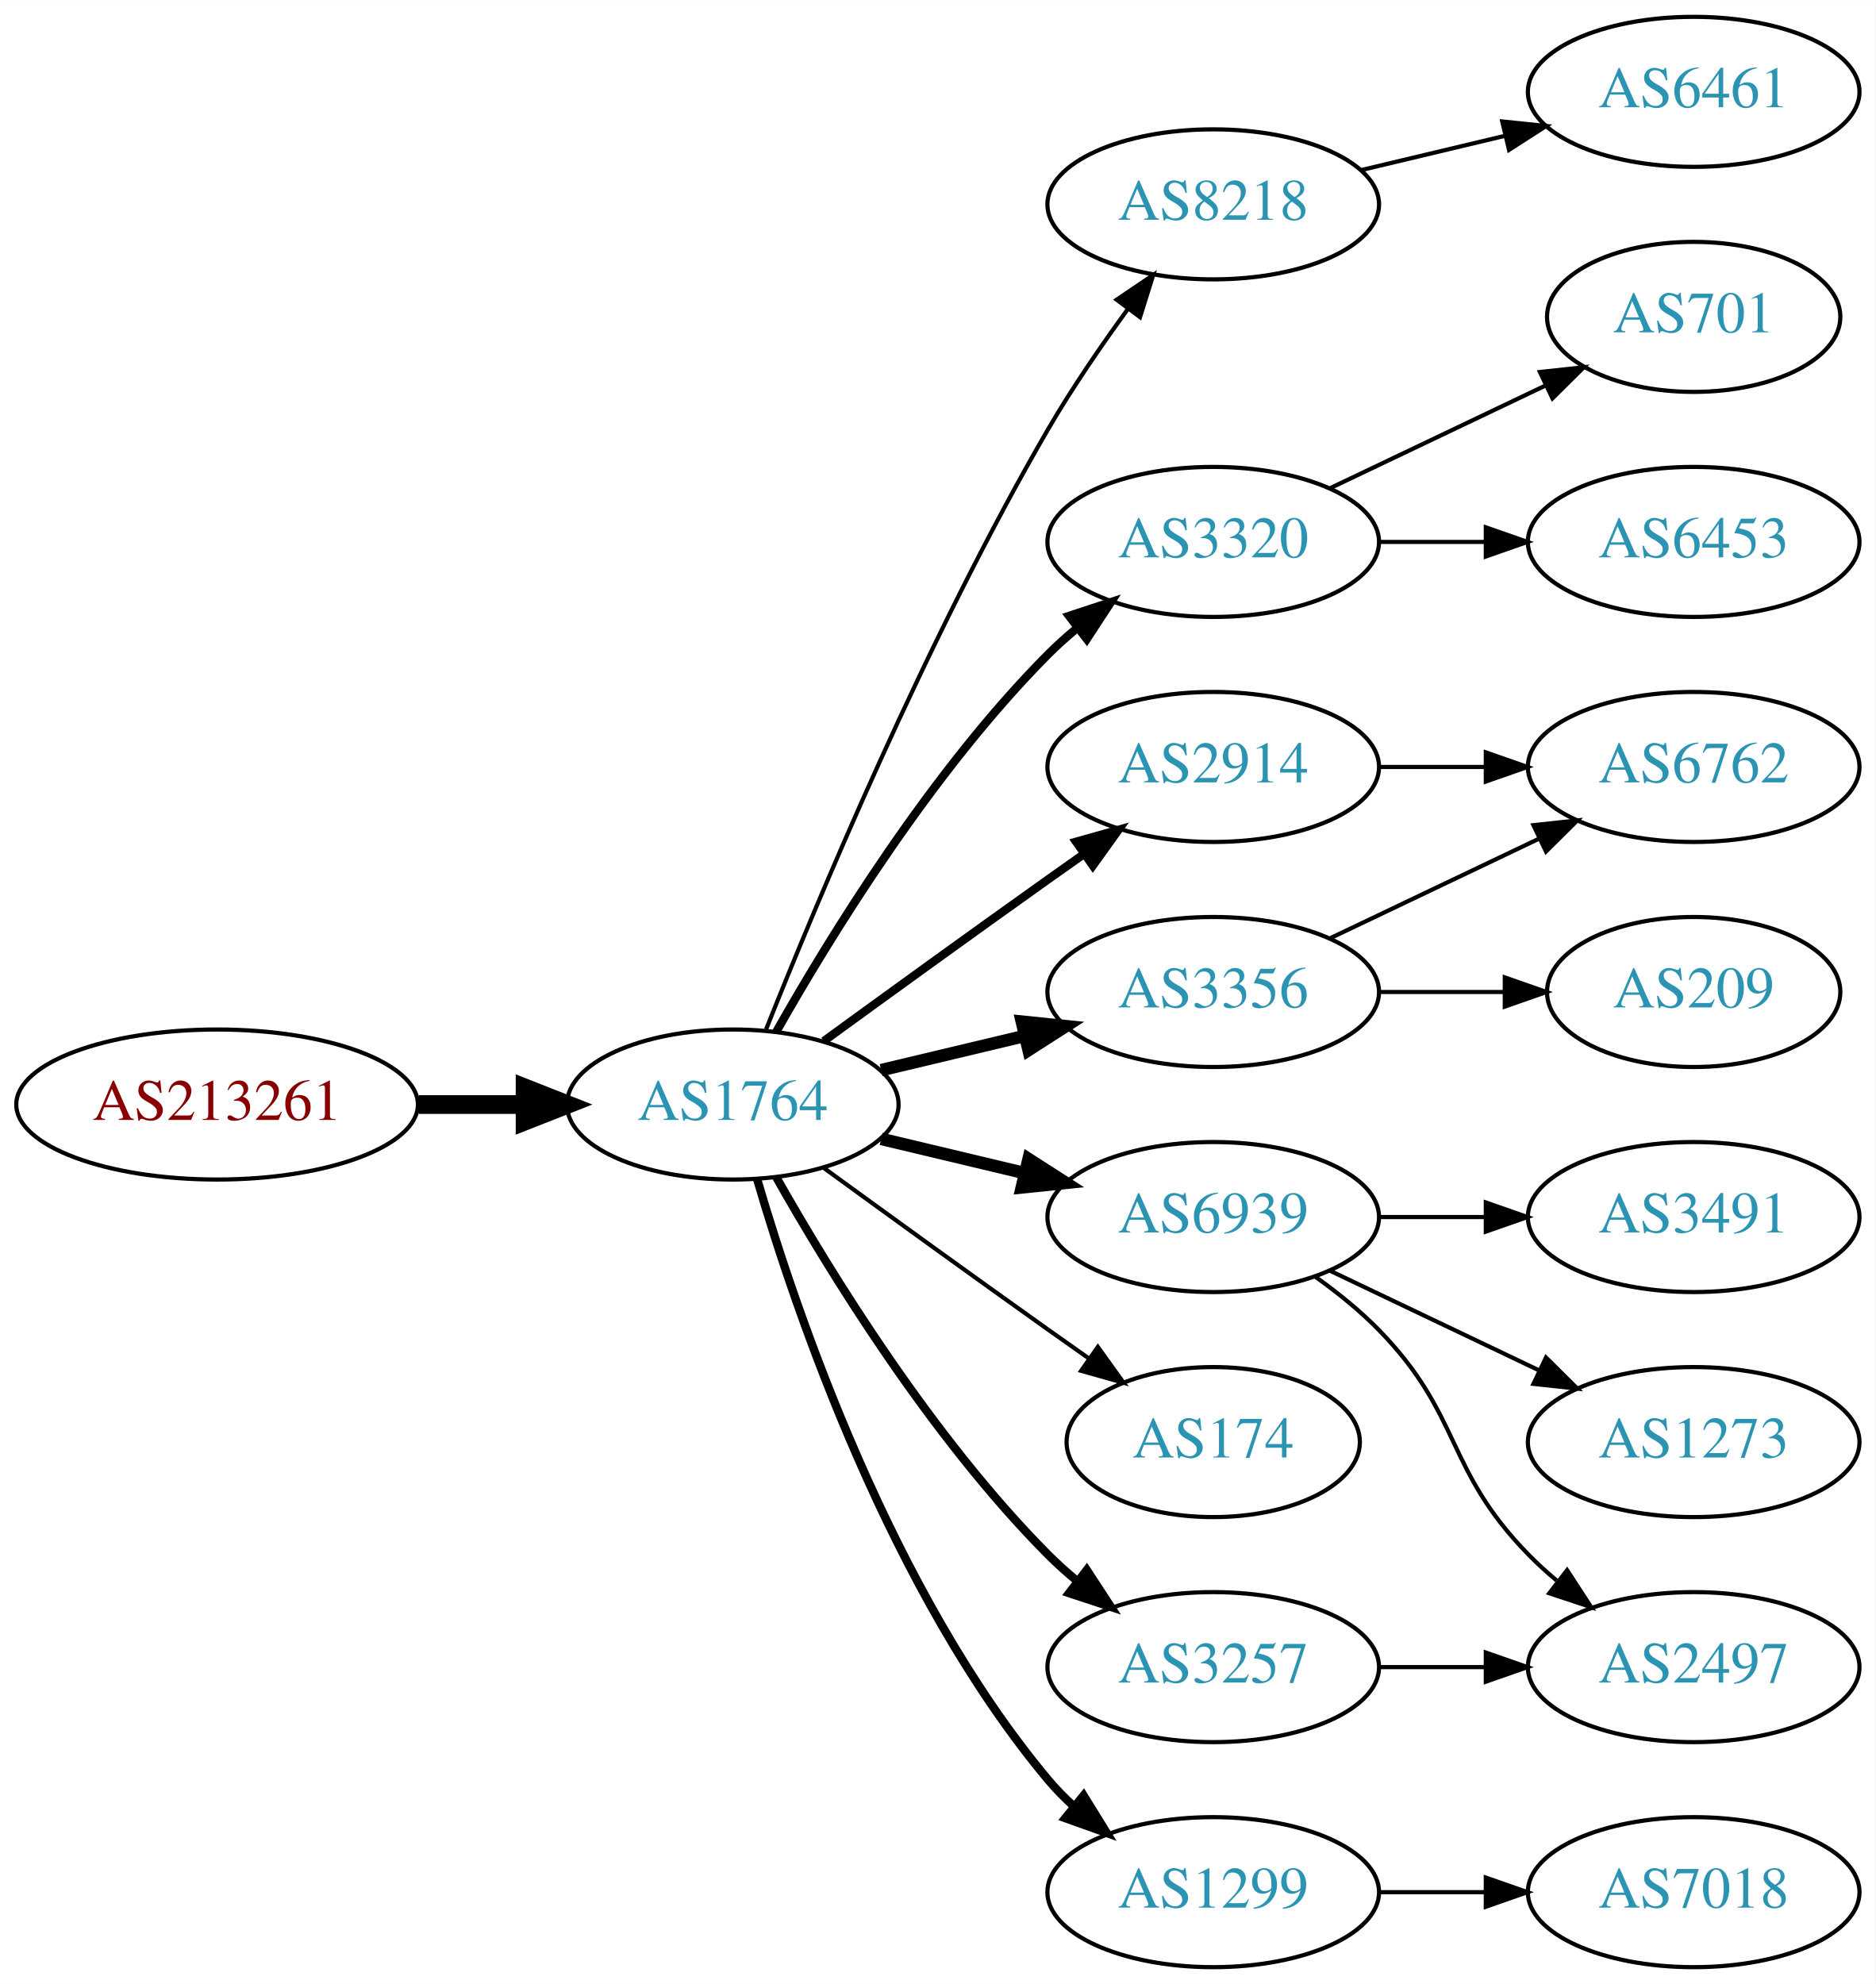
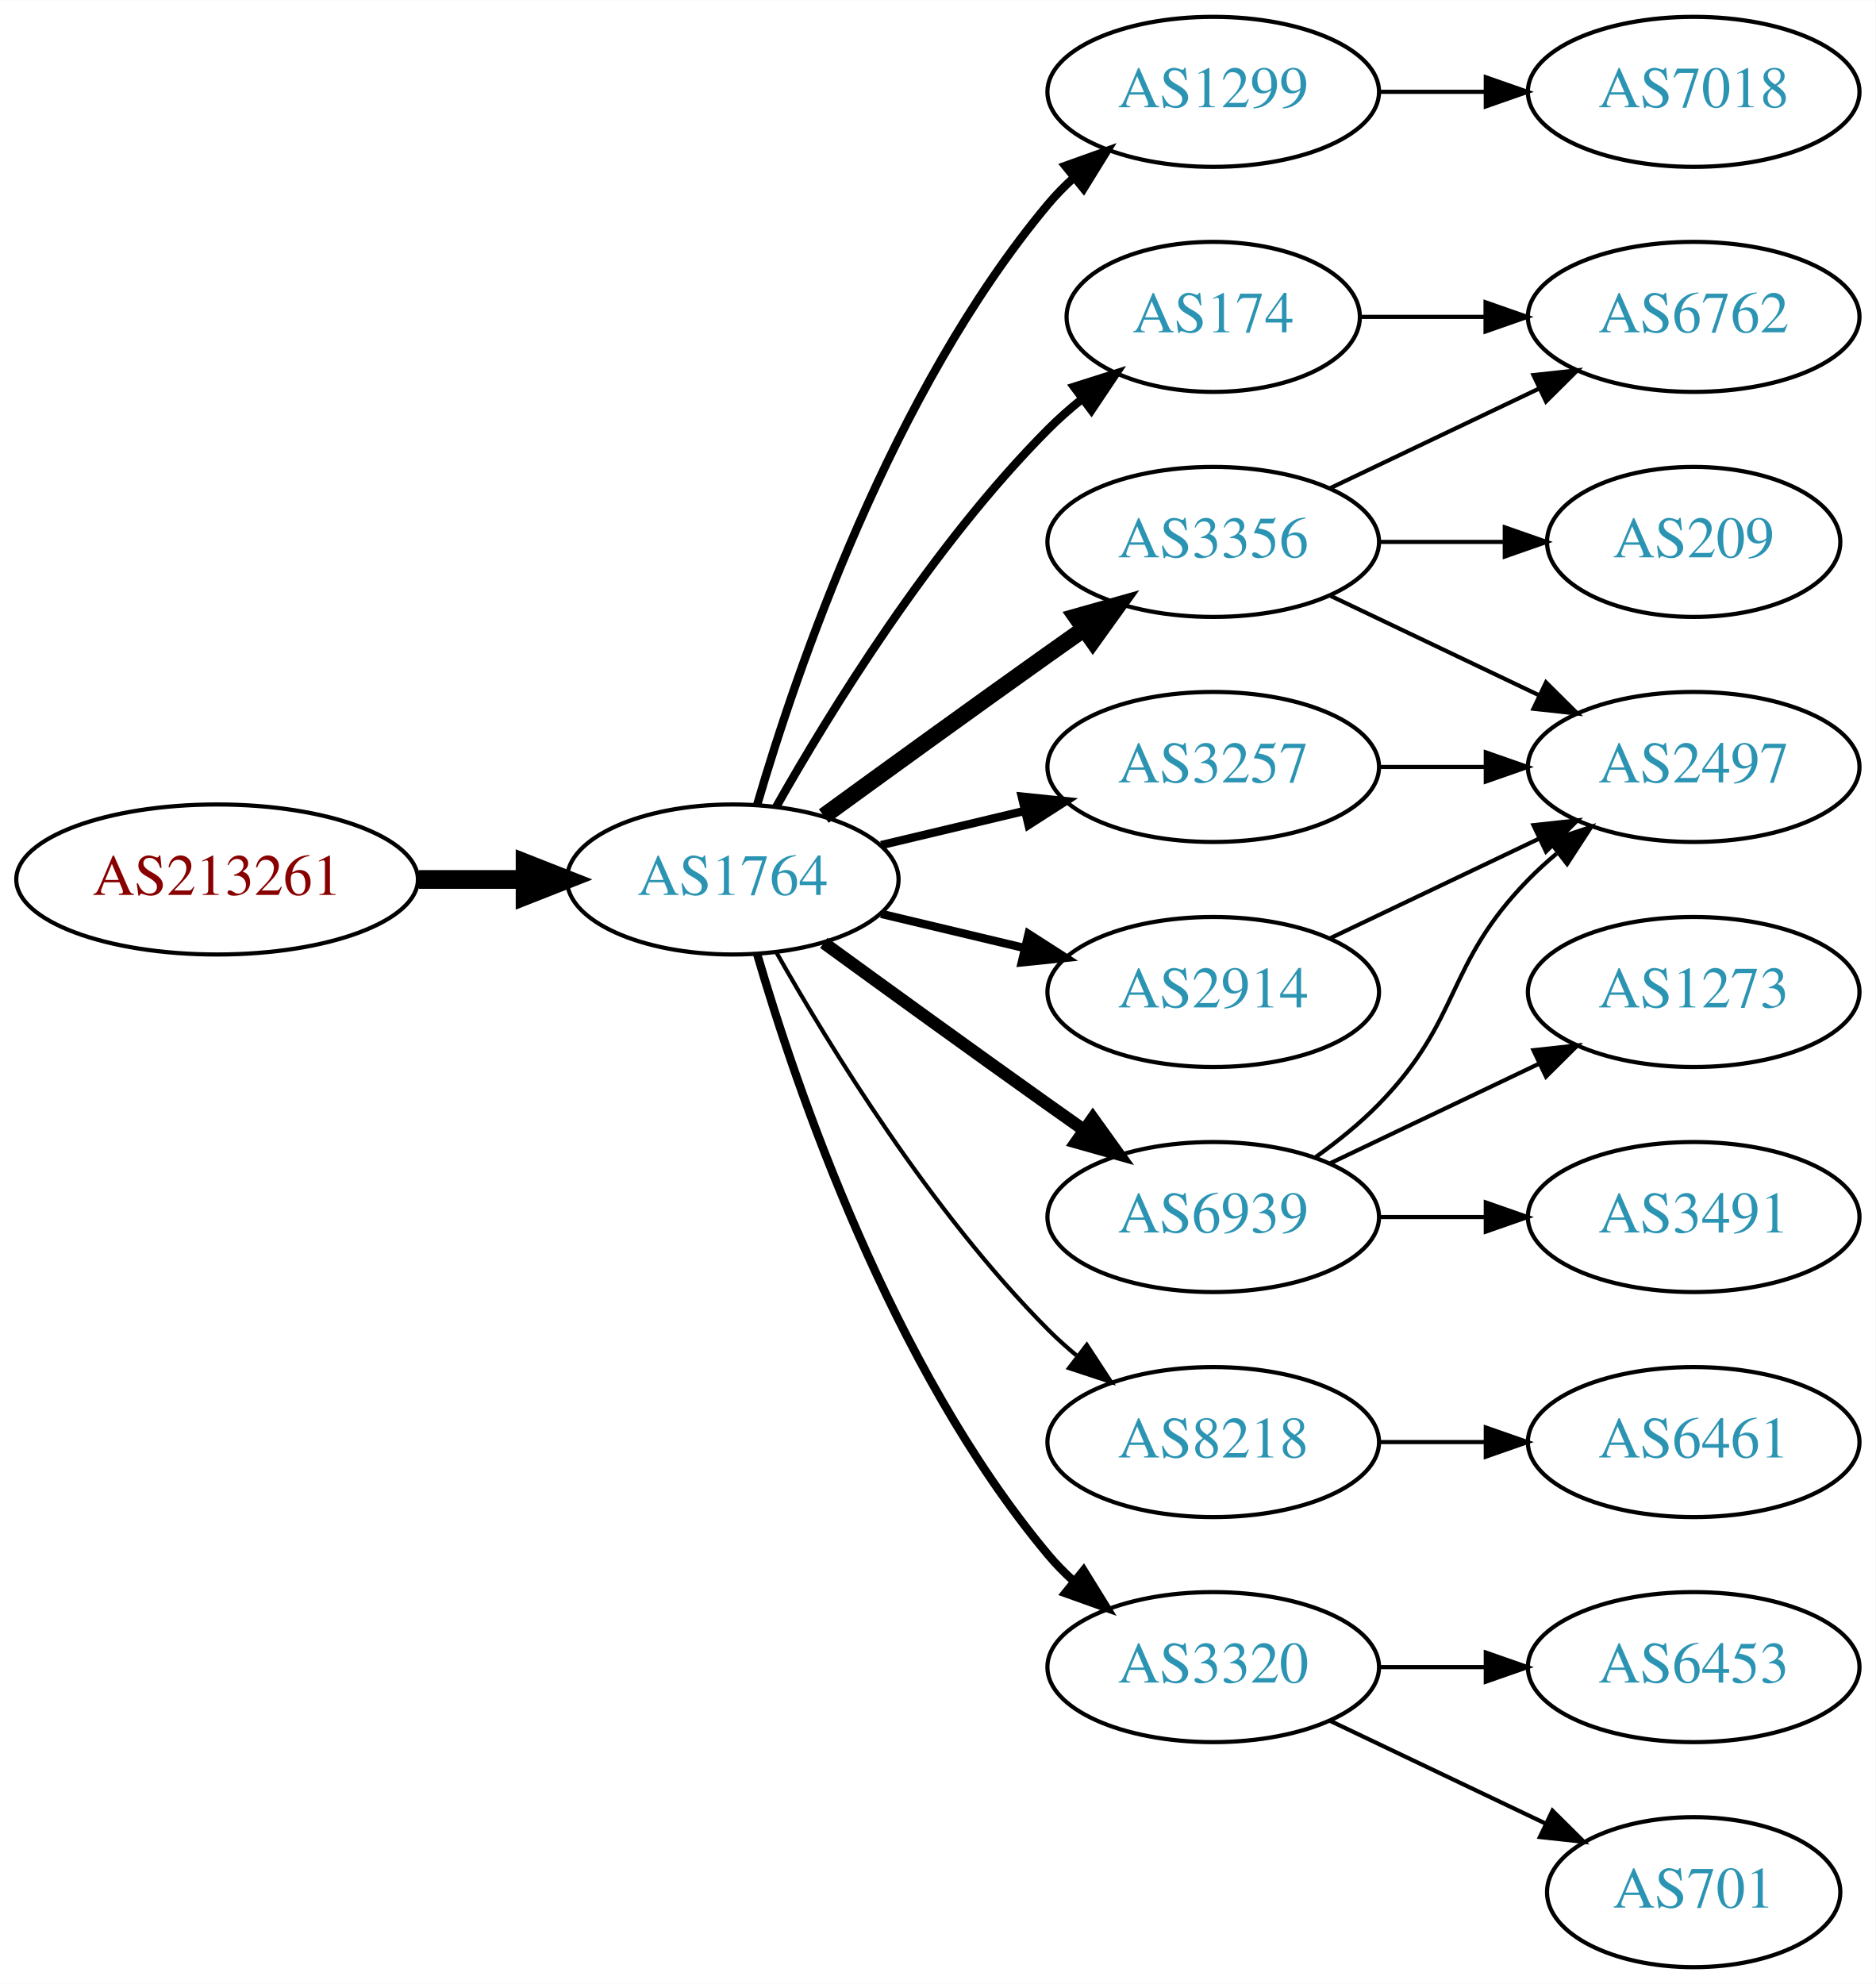
<svg xmlns="http://www.w3.org/2000/svg" xmlns:xlink="http://www.w3.org/1999/xlink" width="450pt" height="476pt" viewBox="0.00 0.00 450.07 476.00">
  <g id="graph0" class="graph" transform="scale(1 1) rotate(0) translate(4 472)">
    <polygon fill="white" stroke="none" points="-4,4 -4,-472 446.07,-472 446.07,4 -4,4" />
    <g id="node1" class="node">
      <g id="a_node1">
        <a xlink:href="/asn/213261" xlink:title="AS213261 ~ Sebastian-Wilhelm Graf [AT]">
-           <ellipse fill="#ffffff" stroke="black" cx="48.096" cy="-207" rx="48.192" ry="18" />
-           <text text-anchor="middle" x="48.096" y="-203.3" font-family="Times,serif" font-size="14.00" fill="#880000">AS213261</text>
+           <ellipse fill="#ffffff" stroke="black" cx="48.096" cy="-261" rx="48.192" ry="18" />
+           <text text-anchor="middle" x="48.096" y="-257.3" font-family="Times,serif" font-size="14.00" fill="#880000">AS213261</text>
        </a>
      </g>
    </g>
    <g id="node2" class="node">
      <g id="a_node2">
        <a xlink:href="/asn/1764" xlink:title="AS1764 ~ NEXTLAYER-AS [AT]">
-           <ellipse fill="#ffffff" stroke="black" cx="171.838" cy="-207" rx="39.794" ry="18" />
-           <text text-anchor="middle" x="171.838" y="-203.3" font-family="Times,serif" font-size="14.00" fill="#2c94b3">AS1764</text>
+           <ellipse fill="#ffffff" stroke="black" cx="171.838" cy="-261" rx="39.794" ry="18" />
+           <text text-anchor="middle" x="171.838" y="-257.3" font-family="Times,serif" font-size="14.00" fill="#2c94b3">AS1764</text>
        </a>
      </g>
    </g>
    <g id="edge1" class="edge">
-       <path fill="none" stroke="black" stroke-width="4.5" d="M96.513,-207C104.867,-207 113.577,-207 121.969,-207" />
-       <polygon fill="black" stroke="black" stroke-width="4.5" points="122.004,-210.938 132.004,-207 122.004,-203.063 122.004,-210.938" />
+       <path fill="none" stroke="black" stroke-width="4.5" d="M96.513,-261C104.867,-261 113.577,-261 121.969,-261" />
+       <polygon fill="black" stroke="black" stroke-width="4.5" points="122.004,-264.938 132.004,-261 122.004,-257.063 122.004,-264.938" />
    </g>
    <g id="node3" class="node">
      <g id="a_node3">
-         <a xlink:href="/asn/8218" xlink:title="AS8218 ~ legacy Neotelecoms [FR]">
-           <ellipse fill="#ffffff" stroke="black" cx="287.131" cy="-423" rx="39.794" ry="18" />
-           <text text-anchor="middle" x="287.131" y="-419.3" font-family="Times,serif" font-size="14.00" fill="#2c94b3">AS8218</text>
+         <a xlink:href="/asn/1299" xlink:title="AS1299 ~ Telia Carrier [EU]">
+           <ellipse fill="#ffffff" stroke="black" cx="287.131" cy="-450" rx="39.794" ry="18" />
+           <text text-anchor="middle" x="287.131" y="-446.3" font-family="Times,serif" font-size="14.00" fill="#2c94b3">AS1299</text>
        </a>
      </g>
    </g>
    <g id="edge2" class="edge">
-       <path fill="none" stroke="black" d="M179.841,-225.051C191.968,-255.57 218.386,-318.933 247.484,-369 253.191,-378.819 260.229,-389.078 266.728,-397.984" />
-       <polygon fill="black" stroke="black" points="263.954,-400.119 272.734,-406.05 269.569,-395.938 263.954,-400.119" />
+       <path fill="none" stroke="black" stroke-width="2" d="M177.712,-279.002C187.026,-310.844 209.843,-377.981 247.484,-423 249.355,-425.237 251.453,-427.374 253.679,-429.396" />
+       <polygon fill="black" stroke="black" stroke-width="2" points="251.623,-432.234 261.598,-435.804 256.026,-426.793 251.623,-432.234" />
    </g>
    <g id="node4" class="node">
      <g id="a_node4">
-         <a xlink:href="/asn/3320" xlink:title="AS3320 ~ DTAG [DE]">
-           <ellipse fill="#ffffff" stroke="black" cx="287.131" cy="-342" rx="39.794" ry="18" />
-           <text text-anchor="middle" x="287.131" y="-338.3" font-family="Times,serif" font-size="14.00" fill="#2c94b3">AS3320</text>
+         <a xlink:href="/asn/174" xlink:title="AS174 ~ Cogent Communications [US]">
+           <ellipse fill="#ffffff" stroke="black" cx="287.131" cy="-396" rx="35.194" ry="18" />
+           <text text-anchor="middle" x="287.131" y="-392.3" font-family="Times,serif" font-size="14.00" fill="#2c94b3">AS174</text>
        </a>
      </g>
    </g>
    <g id="edge3" class="edge">
-       <path fill="none" stroke="black" stroke-width="2" d="M182.298,-224.49C195.08,-247.096 219.512,-286.886 247.484,-315 249.595,-317.121 251.891,-319.188 254.277,-321.171" />
-       <polygon fill="black" stroke="black" stroke-width="2" points="252.529,-324.242 262.592,-327.556 256.792,-318.69 252.529,-324.242" />
+       <path fill="none" stroke="black" stroke-width="2" d="M182.298,-278.49C195.08,-301.096 219.512,-340.886 247.484,-369 249.985,-371.513 252.745,-373.949 255.606,-376.261" />
+       <polygon fill="black" stroke="black" stroke-width="2" points="253.705,-379.21 263.804,-382.413 257.907,-373.611 253.705,-379.21" />
    </g>
    <g id="node5" class="node">
      <g id="a_node5">
-         <a xlink:href="/asn/3356" xlink:title="AS3356 ~ Level 3 Parent, LLC [US]">
-           <ellipse fill="#ffffff" stroke="black" cx="287.131" cy="-234" rx="39.794" ry="18" />
-           <text text-anchor="middle" x="287.131" y="-230.3" font-family="Times,serif" font-size="14.00" fill="#2c94b3">AS3356</text>
-         </a>
-       </g>
-     </g>
-     <g id="edge4" class="edge">
-       <path fill="none" stroke="black" stroke-width="3" d="M207.445,-215.248C218.316,-217.838 230.471,-220.735 241.913,-223.462" />
-       <polygon fill="black" stroke="black" stroke-width="3" points="241.197,-226.889 251.736,-225.803 242.819,-220.08 241.197,-226.889" />
-     </g>
-     <g id="node6" class="node">
-       <g id="a_node6">
        <a xlink:href="/asn/6939" xlink:title="AS6939 ~ Hurricane Electric LLC [US]">
          <ellipse fill="#ffffff" stroke="black" cx="287.131" cy="-180" rx="39.794" ry="18" />
          <text text-anchor="middle" x="287.131" y="-176.3" font-family="Times,serif" font-size="14.00" fill="#2c94b3">AS6939</text>
        </a>
      </g>
    </g>
+     <g id="edge4" class="edge">
+       <path fill="none" stroke="black" stroke-width="3" d="M193.686,-245.778C208.62,-234.909 229.234,-219.975 247.484,-207 250.305,-204.995 253.248,-202.915 256.196,-200.841" />
+       <polygon fill="black" stroke="black" stroke-width="3" points="258.242,-203.681 264.421,-195.074 254.223,-197.95 258.242,-203.681" />
+     </g>
+     <g id="node6" class="node">
+       <g id="a_node6">
+         <a xlink:href="/asn/8218" xlink:title="AS8218 ~ legacy Neotelecoms [FR]">
+           <ellipse fill="#ffffff" stroke="black" cx="287.131" cy="-126" rx="39.794" ry="18" />
+           <text text-anchor="middle" x="287.131" y="-122.3" font-family="Times,serif" font-size="14.00" fill="#2c94b3">AS8218</text>
+         </a>
+       </g>
+     </g>
    <g id="edge5" class="edge">
-       <path fill="none" stroke="black" stroke-width="3" d="M207.445,-198.752C218.316,-196.162 230.471,-193.265 241.913,-190.538" />
-       <polygon fill="black" stroke="black" stroke-width="3" points="242.819,-193.92 251.736,-188.197 241.197,-187.111 242.819,-193.92" />
+       <path fill="none" stroke="black" d="M182.298,-243.51C195.08,-220.904 219.512,-181.114 247.484,-153 249.595,-150.879 251.891,-148.812 254.277,-146.829" />
+       <polygon fill="black" stroke="black" points="256.792,-149.31 262.592,-140.444 252.529,-143.758 256.792,-149.31" />
    </g>
    <g id="node7" class="node">
      <g id="a_node7">
-         <a xlink:href="/asn/2914" xlink:title="AS2914 ~ NTT America, Inc. [US]">
+         <a xlink:href="/asn/3257" xlink:title="AS3257 ~ GTT [DE]">
          <ellipse fill="#ffffff" stroke="black" cx="287.131" cy="-288" rx="39.794" ry="18" />
-           <text text-anchor="middle" x="287.131" y="-284.3" font-family="Times,serif" font-size="14.00" fill="#2c94b3">AS2914</text>
+           <text text-anchor="middle" x="287.131" y="-284.3" font-family="Times,serif" font-size="14.00" fill="#2c94b3">AS3257</text>
        </a>
      </g>
    </g>
    <g id="edge6" class="edge">
-       <path fill="none" stroke="black" stroke-width="2" d="M193.686,-222.222C208.62,-233.091 229.234,-248.025 247.484,-261 250.305,-263.005 253.248,-265.085 256.196,-267.159" />
-       <polygon fill="black" stroke="black" stroke-width="2" points="254.223,-270.05 264.421,-272.926 258.242,-264.319 254.223,-270.05" />
+       <path fill="none" stroke="black" stroke-width="2" d="M207.445,-269.248C218.316,-271.838 230.471,-274.735 241.913,-277.462" />
+       <polygon fill="black" stroke="black" stroke-width="2" points="241.197,-280.889 251.736,-279.803 242.819,-274.08 241.197,-280.889" />
    </g>
    <g id="node8" class="node">
      <g id="a_node8">
-         <a xlink:href="/asn/174" xlink:title="AS174 ~ Cogent Communications [US]">
-           <ellipse fill="#ffffff" stroke="black" cx="287.131" cy="-126" rx="35.194" ry="18" />
-           <text text-anchor="middle" x="287.131" y="-122.3" font-family="Times,serif" font-size="14.00" fill="#2c94b3">AS174</text>
+         <a xlink:href="/asn/3356" xlink:title="AS3356 ~ Level 3 Parent, LLC [US]">
+           <ellipse fill="#ffffff" stroke="black" cx="287.131" cy="-342" rx="39.794" ry="18" />
+           <text text-anchor="middle" x="287.131" y="-338.3" font-family="Times,serif" font-size="14.00" fill="#2c94b3">AS3356</text>
        </a>
      </g>
    </g>
    <g id="edge7" class="edge">
-       <path fill="none" stroke="black" d="M193.686,-191.778C208.62,-180.909 229.234,-165.975 247.484,-153 250.695,-150.718 254.064,-148.339 257.418,-145.982" />
-       <polygon fill="black" stroke="black" points="259.447,-148.834 265.629,-140.23 255.43,-143.101 259.447,-148.834" />
+       <path fill="none" stroke="black" stroke-width="4" d="M193.686,-276.222C208.62,-287.091 229.234,-302.025 247.484,-315 250.305,-317.005 253.248,-319.085 256.196,-321.159" />
+       <polygon fill="black" stroke="black" stroke-width="4" points="254.223,-324.05 264.421,-326.926 258.242,-318.319 254.223,-324.05" />
    </g>
    <g id="node9" class="node">
      <g id="a_node9">
-         <a xlink:href="/asn/3257" xlink:title="AS3257 ~ GTT [DE]">
-           <ellipse fill="#ffffff" stroke="black" cx="287.131" cy="-72" rx="39.794" ry="18" />
-           <text text-anchor="middle" x="287.131" y="-68.3" font-family="Times,serif" font-size="14.00" fill="#2c94b3">AS3257</text>
+         <a xlink:href="/asn/2914" xlink:title="AS2914 ~ NTT America, Inc. [US]">
+           <ellipse fill="#ffffff" stroke="black" cx="287.131" cy="-234" rx="39.794" ry="18" />
+           <text text-anchor="middle" x="287.131" y="-230.3" font-family="Times,serif" font-size="14.00" fill="#2c94b3">AS2914</text>
        </a>
      </g>
    </g>
    <g id="edge8" class="edge">
-       <path fill="none" stroke="black" stroke-width="2" d="M182.298,-189.51C195.08,-166.904 219.512,-127.114 247.484,-99 249.595,-96.879 251.891,-94.812 254.277,-92.829" />
-       <polygon fill="black" stroke="black" stroke-width="2" points="256.792,-95.31 262.592,-86.444 252.529,-89.758 256.792,-95.31" />
+       <path fill="none" stroke="black" stroke-width="2" d="M207.445,-252.752C218.316,-250.162 230.471,-247.265 241.913,-244.538" />
+       <polygon fill="black" stroke="black" stroke-width="2" points="242.819,-247.92 251.736,-242.197 241.197,-241.111 242.819,-247.92" />
    </g>
    <g id="node10" class="node">
      <g id="a_node10">
-         <a xlink:href="/asn/1299" xlink:title="AS1299 ~ Telia Carrier [EU]">
-           <ellipse fill="#ffffff" stroke="black" cx="287.131" cy="-18" rx="39.794" ry="18" />
-           <text text-anchor="middle" x="287.131" y="-14.3" font-family="Times,serif" font-size="14.00" fill="#2c94b3">AS1299</text>
+         <a xlink:href="/asn/3320" xlink:title="AS3320 ~ DTAG [DE]">
+           <ellipse fill="#ffffff" stroke="black" cx="287.131" cy="-72" rx="39.794" ry="18" />
+           <text text-anchor="middle" x="287.131" y="-68.3" font-family="Times,serif" font-size="14.00" fill="#2c94b3">AS3320</text>
        </a>
      </g>
    </g>
    <g id="edge9" class="edge">
-       <path fill="none" stroke="black" stroke-width="2" d="M177.712,-188.998C187.026,-157.156 209.843,-90.019 247.484,-45 249.355,-42.763 251.453,-40.626 253.679,-38.604" />
-       <polygon fill="black" stroke="black" stroke-width="2" points="256.026,-41.208 261.598,-32.196 251.623,-35.766 256.026,-41.208" />
+       <path fill="none" stroke="black" stroke-width="2" d="M177.712,-242.998C187.026,-211.156 209.843,-144.019 247.484,-99 249.355,-96.763 251.453,-94.626 253.679,-92.604" />
+       <polygon fill="black" stroke="black" stroke-width="2" points="256.026,-95.207 261.598,-86.196 251.623,-89.766 256.026,-95.207" />
    </g>
    <g id="node11" class="node">
      <g id="a_node11">
-         <a xlink:href="/asn/6461" xlink:title="AS6461 ~ Zayo Bandwidth [US]">
+         <a xlink:href="/asn/7018" xlink:title="AS7018 ~ AT&amp;T Services, Inc. [US]">
          <ellipse fill="#ffffff" stroke="black" cx="402.424" cy="-450" rx="39.794" ry="18" />
-           <text text-anchor="middle" x="402.424" y="-446.3" font-family="Times,serif" font-size="14.00" fill="#2c94b3">AS6461</text>
+           <text text-anchor="middle" x="402.424" y="-446.3" font-family="Times,serif" font-size="14.00" fill="#2c94b3">AS7018</text>
        </a>
      </g>
    </g>
    <g id="edge10" class="edge">
-       <path fill="none" stroke="black" d="M322.738,-431.248C333.609,-433.838 345.764,-436.735 357.206,-439.462" />
-       <polygon fill="black" stroke="black" points="356.49,-442.889 367.029,-441.803 358.112,-436.08 356.49,-442.889" />
+       <path fill="none" stroke="black" d="M326.803,-450C335.006,-450 343.77,-450 352.302,-450" />
+       <polygon fill="black" stroke="black" points="352.541,-453.5 362.541,-450 352.541,-446.5 352.541,-453.5" />
+     </g>
+     <g id="node15" class="node">
+       <g id="a_node15">
+         <a xlink:href="/asn/6762" xlink:title="AS6762 ~ TELECOM ITALIA SPARKLE S.p.A. [IT]">
+           <ellipse fill="#ffffff" stroke="black" cx="402.424" cy="-396" rx="39.794" ry="18" />
+           <text text-anchor="middle" x="402.424" y="-392.3" font-family="Times,serif" font-size="14.00" fill="#2c94b3">AS6762</text>
+         </a>
+       </g>
+     </g>
+     <g id="edge14" class="edge">
+       <path fill="none" stroke="black" d="M322.43,-396C331.807,-396 342.158,-396 352.192,-396" />
+       <polygon fill="black" stroke="black" points="352.481,-399.5 362.481,-396 352.481,-392.5 352.481,-399.5" />
    </g>
    <g id="node12" class="node">
      <g id="a_node12">
-         <a xlink:href="/asn/701" xlink:title="AS701 ~ UUNET [US]">
-           <ellipse fill="#ffffff" stroke="black" cx="402.424" cy="-396" rx="35.194" ry="18" />
-           <text text-anchor="middle" x="402.424" y="-392.3" font-family="Times,serif" font-size="14.00" fill="#2c94b3">AS701</text>
+         <a xlink:href="/asn/1273" xlink:title="AS1273 ~ Vodafone Group PLC [EU]">
+           <ellipse fill="#ffffff" stroke="black" cx="402.424" cy="-234" rx="39.794" ry="18" />
+           <text text-anchor="middle" x="402.424" y="-230.3" font-family="Times,serif" font-size="14.00" fill="#2c94b3">AS1273</text>
        </a>
      </g>
    </g>
    <g id="edge11" class="edge">
-       <path fill="none" stroke="black" d="M315.267,-354.934C330.699,-362.29 350.185,-371.577 366.72,-379.459" />
-       <polygon fill="black" stroke="black" points="365.529,-382.768 376.062,-383.911 368.54,-376.449 365.529,-382.768" />
+       <path fill="none" stroke="black" d="M315.267,-192.934C330.261,-200.081 349.082,-209.052 365.306,-216.785" />
+       <polygon fill="black" stroke="black" points="363.976,-220.028 374.509,-221.171 366.988,-213.709 363.976,-220.028" />
    </g>
    <g id="node13" class="node">
      <g id="a_node13">
-         <a xlink:href="/asn/6453" xlink:title="AS6453 ~ TATA COMMUNICATIONS (AMERICA) INC [US]">
-           <ellipse fill="#ffffff" stroke="black" cx="402.424" cy="-342" rx="39.794" ry="18" />
-           <text text-anchor="middle" x="402.424" y="-338.3" font-family="Times,serif" font-size="14.00" fill="#2c94b3">AS6453</text>
-         </a>
-       </g>
-     </g>
-     <g id="edge12" class="edge">
-       <path fill="none" stroke="black" d="M326.803,-342C335.006,-342 343.77,-342 352.302,-342" />
-       <polygon fill="black" stroke="black" points="352.541,-345.5 362.541,-342 352.541,-338.5 352.541,-345.5" />
-     </g>
-     <g id="node14" class="node">
-       <g id="a_node14">
-         <a xlink:href="/asn/6762" xlink:title="AS6762 ~ TELECOM ITALIA SPARKLE S.p.A. [IT]">
-           <ellipse fill="#ffffff" stroke="black" cx="402.424" cy="-288" rx="39.794" ry="18" />
-           <text text-anchor="middle" x="402.424" y="-284.3" font-family="Times,serif" font-size="14.00" fill="#2c94b3">AS6762</text>
-         </a>
-       </g>
-     </g>
-     <g id="edge13" class="edge">
-       <path fill="none" stroke="black" d="M315.267,-246.934C330.261,-254.081 349.082,-263.052 365.306,-270.785" />
-       <polygon fill="black" stroke="black" points="363.976,-274.028 374.509,-275.171 366.988,-267.709 363.976,-274.028" />
-     </g>
-     <g id="node15" class="node">
-       <g id="a_node15">
-         <a xlink:href="/asn/209" xlink:title="AS209 ~ CenturyLink Communications, LLC [US]">
-           <ellipse fill="#ffffff" stroke="black" cx="402.424" cy="-234" rx="35.194" ry="18" />
-           <text text-anchor="middle" x="402.424" y="-230.3" font-family="Times,serif" font-size="14.00" fill="#2c94b3">AS209</text>
-         </a>
-       </g>
-     </g>
-     <g id="edge14" class="edge">
-       <path fill="none" stroke="black" d="M326.803,-234C336.508,-234 346.999,-234 356.962,-234" />
-       <polygon fill="black" stroke="black" points="357.098,-237.5 367.098,-234 357.098,-230.5 357.098,-237.5" />
-     </g>
-     <g id="node16" class="node">
-       <g id="a_node16">
-         <a xlink:href="/asn/2497" xlink:title="AS2497 ~ Internet Initiative Japan Inc. [JP]">
-           <ellipse fill="#ffffff" stroke="black" cx="402.424" cy="-72" rx="39.794" ry="18" />
-           <text text-anchor="middle" x="402.424" y="-68.3" font-family="Times,serif" font-size="14.00" fill="#2c94b3">AS2497</text>
-         </a>
-       </g>
-     </g>
-     <g id="edge15" class="edge">
-       <path fill="none" stroke="black" d="M311.725,-165.611C316.981,-161.852 322.313,-157.563 326.777,-153 346.95,-132.383 342.605,-119.617 362.777,-99 364.87,-96.861 367.154,-94.782 369.53,-92.79" />
-       <polygon fill="black" stroke="black" points="372.049,-95.268 377.83,-86.389 367.774,-89.725 372.049,-95.268" />
-     </g>
-     <g id="node17" class="node">
-       <g id="a_node17">
        <a xlink:href="/asn/3491" xlink:title="AS3491 ~ PCCW Global, Inc. [US]">
          <ellipse fill="#ffffff" stroke="black" cx="402.424" cy="-180" rx="39.794" ry="18" />
          <text text-anchor="middle" x="402.424" y="-176.3" font-family="Times,serif" font-size="14.00" fill="#2c94b3">AS3491</text>
        </a>
      </g>
    </g>
-     <g id="edge16" class="edge">
+     <g id="edge12" class="edge">
      <path fill="none" stroke="black" d="M326.803,-180C335.006,-180 343.77,-180 352.302,-180" />
      <polygon fill="black" stroke="black" points="352.541,-183.5 362.541,-180 352.541,-176.5 352.541,-183.5" />
    </g>
-     <g id="node18" class="node">
-       <g id="a_node18">
-         <a xlink:href="/asn/1273" xlink:title="AS1273 ~ Vodafone Group PLC [EU]">
+     <g id="node14" class="node">
+       <g id="a_node14">
+         <a xlink:href="/asn/2497" xlink:title="AS2497 ~ Internet Initiative Japan Inc. [JP]">
+           <ellipse fill="#ffffff" stroke="black" cx="402.424" cy="-288" rx="39.794" ry="18" />
+           <text text-anchor="middle" x="402.424" y="-284.3" font-family="Times,serif" font-size="14.00" fill="#2c94b3">AS2497</text>
+         </a>
+       </g>
+     </g>
+     <g id="edge13" class="edge">
+       <path fill="none" stroke="black" d="M311.725,-194.389C316.981,-198.148 322.313,-202.437 326.777,-207 346.95,-227.617 342.605,-240.383 362.777,-261 364.87,-263.139 367.154,-265.218 369.53,-267.21" />
+       <polygon fill="black" stroke="black" points="367.774,-270.275 377.83,-273.611 372.049,-264.732 367.774,-270.275" />
+     </g>
+     <g id="node16" class="node">
+       <g id="a_node16">
+         <a xlink:href="/asn/6461" xlink:title="AS6461 ~ Zayo Bandwidth [US]">
          <ellipse fill="#ffffff" stroke="black" cx="402.424" cy="-126" rx="39.794" ry="18" />
-           <text text-anchor="middle" x="402.424" y="-122.3" font-family="Times,serif" font-size="14.00" fill="#2c94b3">AS1273</text>
-         </a>
-       </g>
-     </g>
-     <g id="edge17" class="edge">
-       <path fill="none" stroke="black" d="M315.267,-167.066C330.261,-159.919 349.082,-150.948 365.306,-143.215" />
-       <polygon fill="black" stroke="black" points="366.988,-146.291 374.509,-138.829 363.976,-139.972 366.988,-146.291" />
+           <text text-anchor="middle" x="402.424" y="-122.3" font-family="Times,serif" font-size="14.00" fill="#2c94b3">AS6461</text>
+         </a>
+       </g>
+     </g>
+     <g id="edge15" class="edge">
+       <path fill="none" stroke="black" d="M326.803,-126C335.006,-126 343.77,-126 352.302,-126" />
+       <polygon fill="black" stroke="black" points="352.541,-129.5 362.541,-126 352.541,-122.5 352.541,-129.5" />
    </g>
    <g id="edge20" class="edge">
      <path fill="none" stroke="black" d="M326.803,-288C335.006,-288 343.77,-288 352.302,-288" />
      <polygon fill="black" stroke="black" points="352.541,-291.5 362.541,-288 352.541,-284.5 352.541,-291.5" />
    </g>
+     <g id="edge16" class="edge">
+       <path fill="none" stroke="black" d="M315.267,-329.066C330.261,-321.919 349.082,-312.948 365.306,-305.215" />
+       <polygon fill="black" stroke="black" points="366.988,-308.291 374.509,-300.829 363.976,-301.972 366.988,-308.291" />
+     </g>
    <g id="edge18" class="edge">
+       <path fill="none" stroke="black" d="M315.267,-354.934C330.261,-362.081 349.082,-371.052 365.306,-378.785" />
+       <polygon fill="black" stroke="black" points="363.976,-382.028 374.509,-383.171 366.988,-375.709 363.976,-382.028" />
+     </g>
+     <g id="node17" class="node">
+       <g id="a_node17">
+         <a xlink:href="/asn/209" xlink:title="AS209 ~ CenturyLink Communications, LLC [US]">
+           <ellipse fill="#ffffff" stroke="black" cx="402.424" cy="-342" rx="35.194" ry="18" />
+           <text text-anchor="middle" x="402.424" y="-338.3" font-family="Times,serif" font-size="14.00" fill="#2c94b3">AS209</text>
+         </a>
+       </g>
+     </g>
+     <g id="edge17" class="edge">
+       <path fill="none" stroke="black" d="M326.803,-342C336.508,-342 346.999,-342 356.962,-342" />
+       <polygon fill="black" stroke="black" points="357.098,-345.5 367.098,-342 357.098,-338.5 357.098,-345.5" />
+     </g>
+     <g id="edge19" class="edge">
+       <path fill="none" stroke="black" d="M315.267,-246.934C330.261,-254.081 349.082,-263.052 365.306,-270.785" />
+       <polygon fill="black" stroke="black" points="363.976,-274.028 374.509,-275.171 366.988,-267.709 363.976,-274.028" />
+     </g>
+     <g id="node18" class="node">
+       <g id="a_node18">
+         <a xlink:href="/asn/6453" xlink:title="AS6453 ~ TATA COMMUNICATIONS (AMERICA) INC [US]">
+           <ellipse fill="#ffffff" stroke="black" cx="402.424" cy="-72" rx="39.794" ry="18" />
+           <text text-anchor="middle" x="402.424" y="-68.3" font-family="Times,serif" font-size="14.00" fill="#2c94b3">AS6453</text>
+         </a>
+       </g>
+     </g>
+     <g id="edge21" class="edge">
      <path fill="none" stroke="black" d="M326.803,-72C335.006,-72 343.77,-72 352.302,-72" />
      <polygon fill="black" stroke="black" points="352.541,-75.5 362.541,-72 352.541,-68.5 352.541,-75.5" />
    </g>
    <g id="node19" class="node">
      <g id="a_node19">
-         <a xlink:href="/asn/7018" xlink:title="AS7018 ~ AT&amp;T Services, Inc. [US]">
-           <ellipse fill="#ffffff" stroke="black" cx="402.424" cy="-18" rx="39.794" ry="18" />
-           <text text-anchor="middle" x="402.424" y="-14.3" font-family="Times,serif" font-size="14.00" fill="#2c94b3">AS7018</text>
-         </a>
-       </g>
-     </g>
-     <g id="edge19" class="edge">
-       <path fill="none" stroke="black" d="M326.803,-18C335.006,-18 343.77,-18 352.302,-18" />
-       <polygon fill="black" stroke="black" points="352.541,-21.5 362.541,-18 352.541,-14.5 352.541,-21.5" />
+         <a xlink:href="/asn/701" xlink:title="AS701 ~ UUNET [US]">
+           <ellipse fill="#ffffff" stroke="black" cx="402.424" cy="-18" rx="35.194" ry="18" />
+           <text text-anchor="middle" x="402.424" y="-14.3" font-family="Times,serif" font-size="14.00" fill="#2c94b3">AS701</text>
+         </a>
+       </g>
+     </g>
+     <g id="edge22" class="edge">
+       <path fill="none" stroke="black" d="M315.267,-59.066C330.699,-51.71 350.185,-42.423 366.72,-34.541" />
+       <polygon fill="black" stroke="black" points="368.54,-37.551 376.062,-30.089 365.529,-31.232 368.54,-37.551" />
    </g>
  </g>
</svg>
